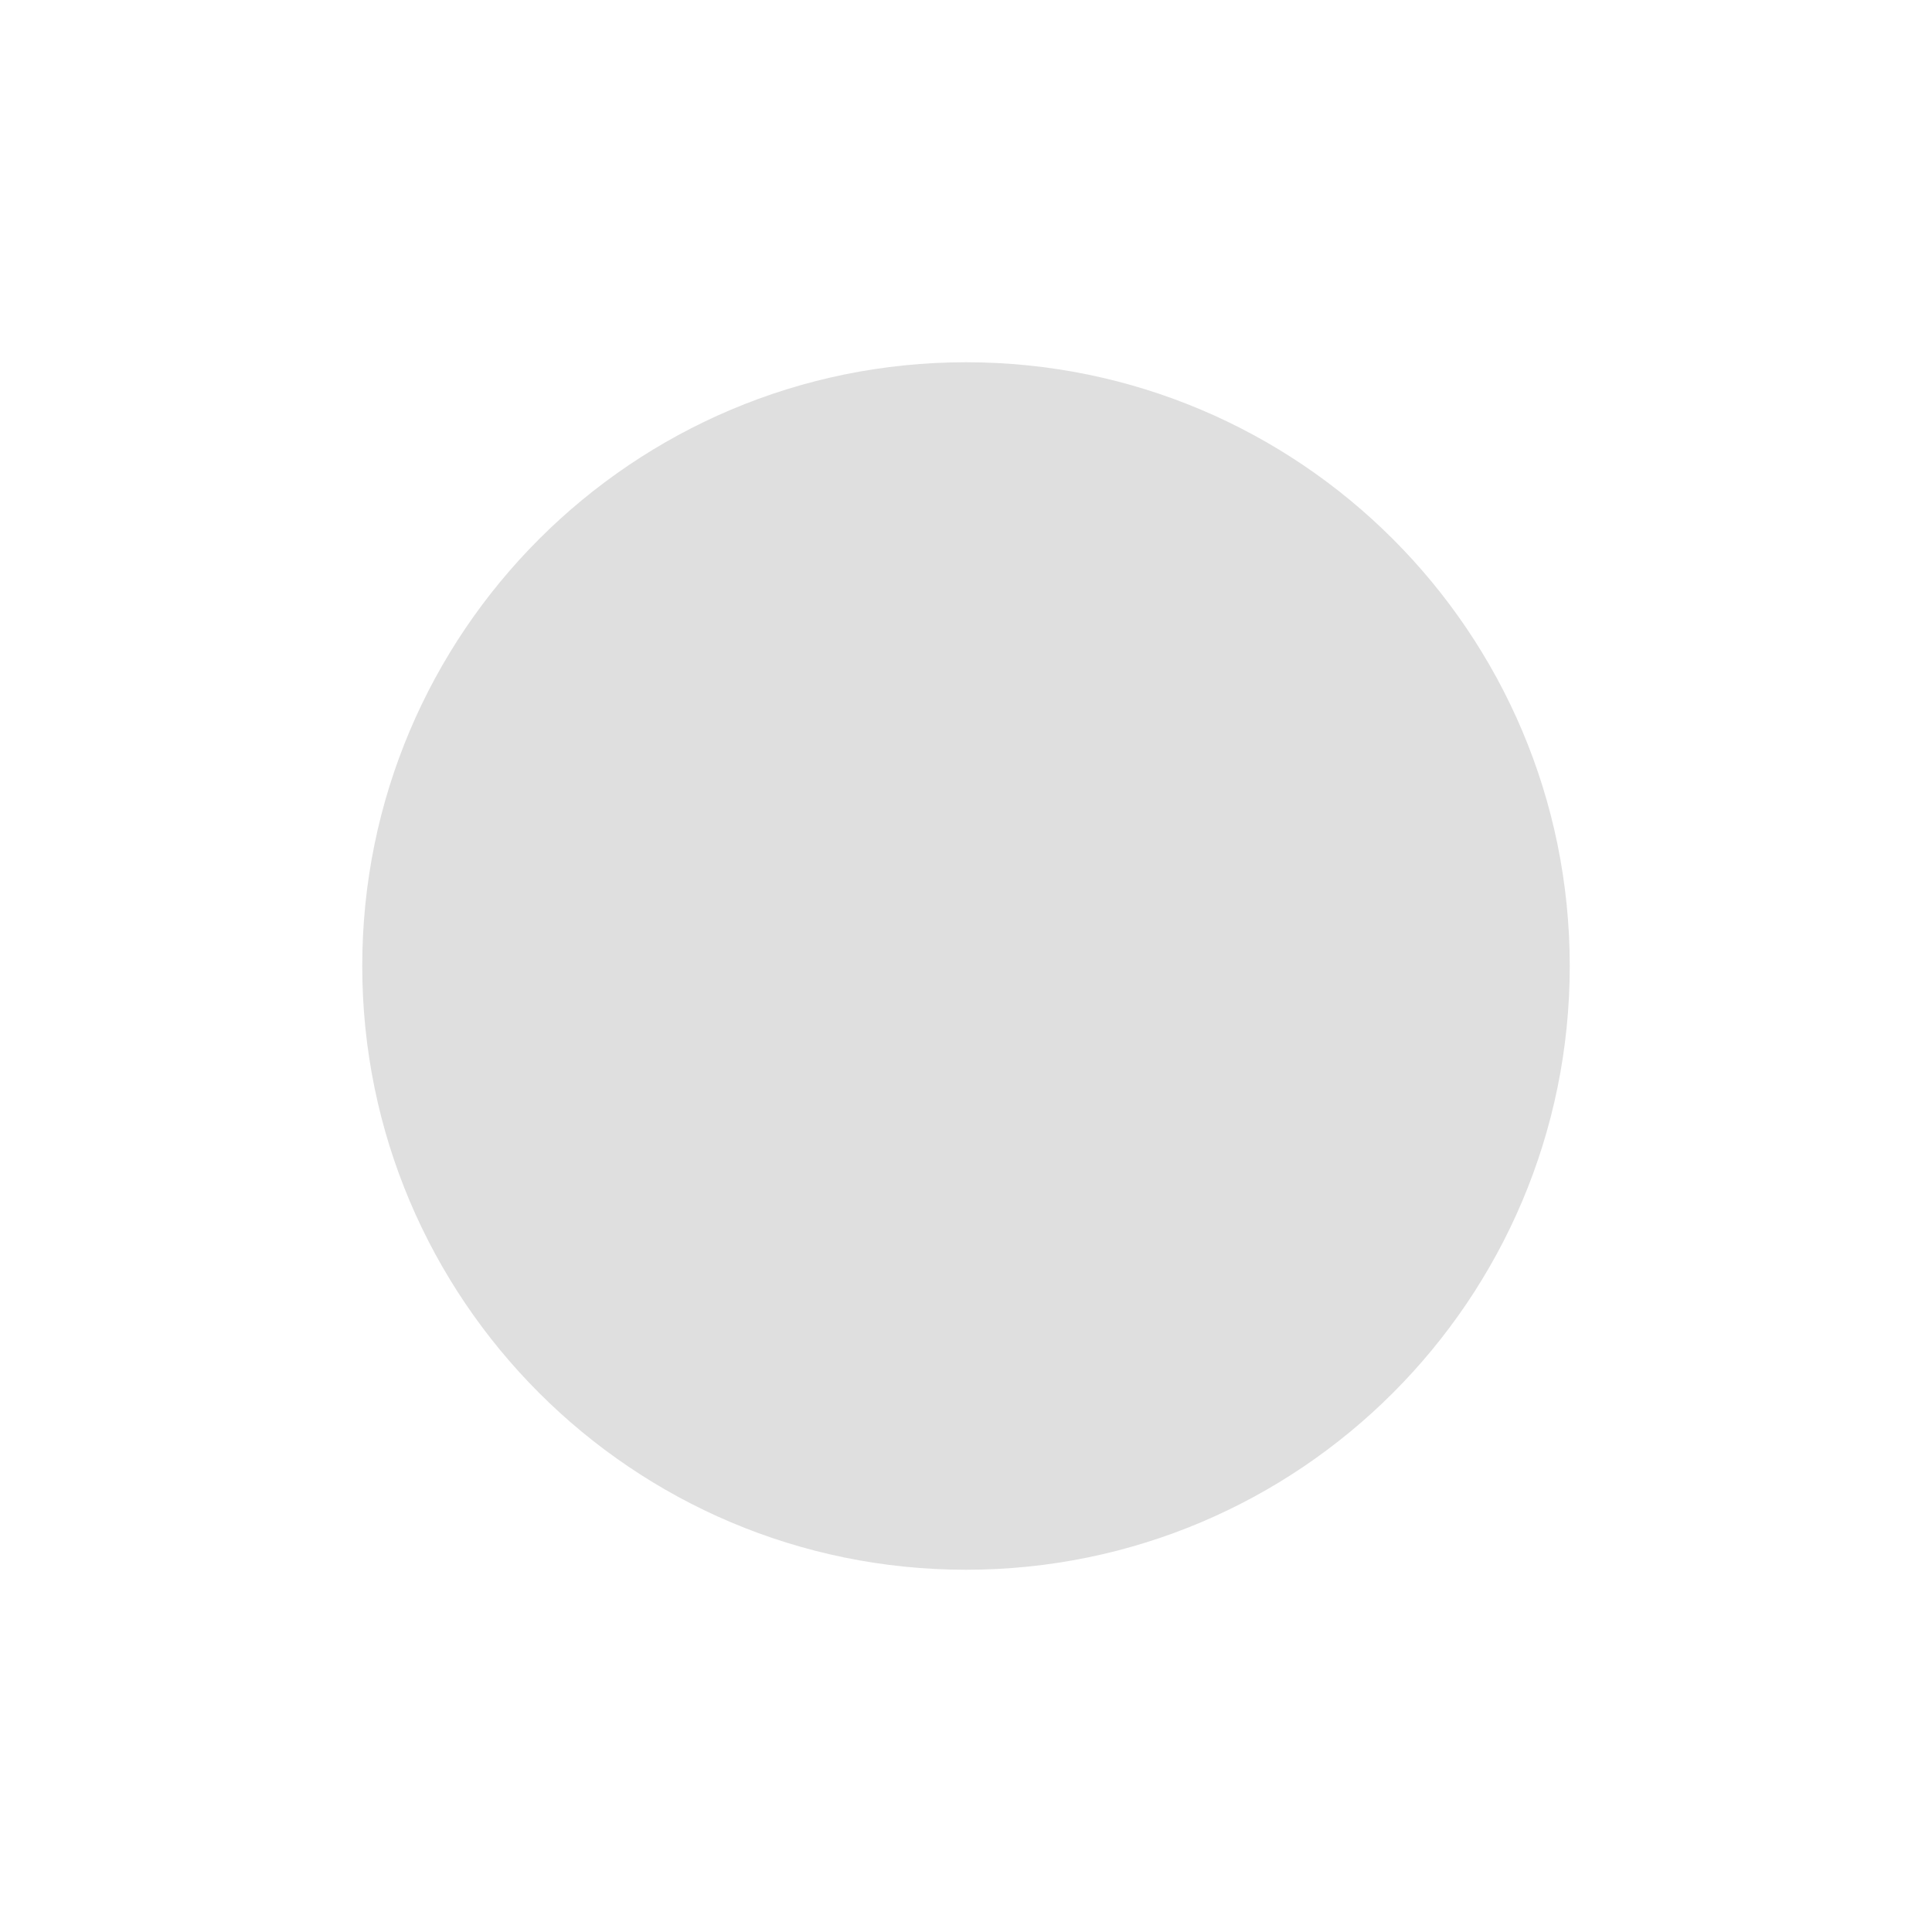
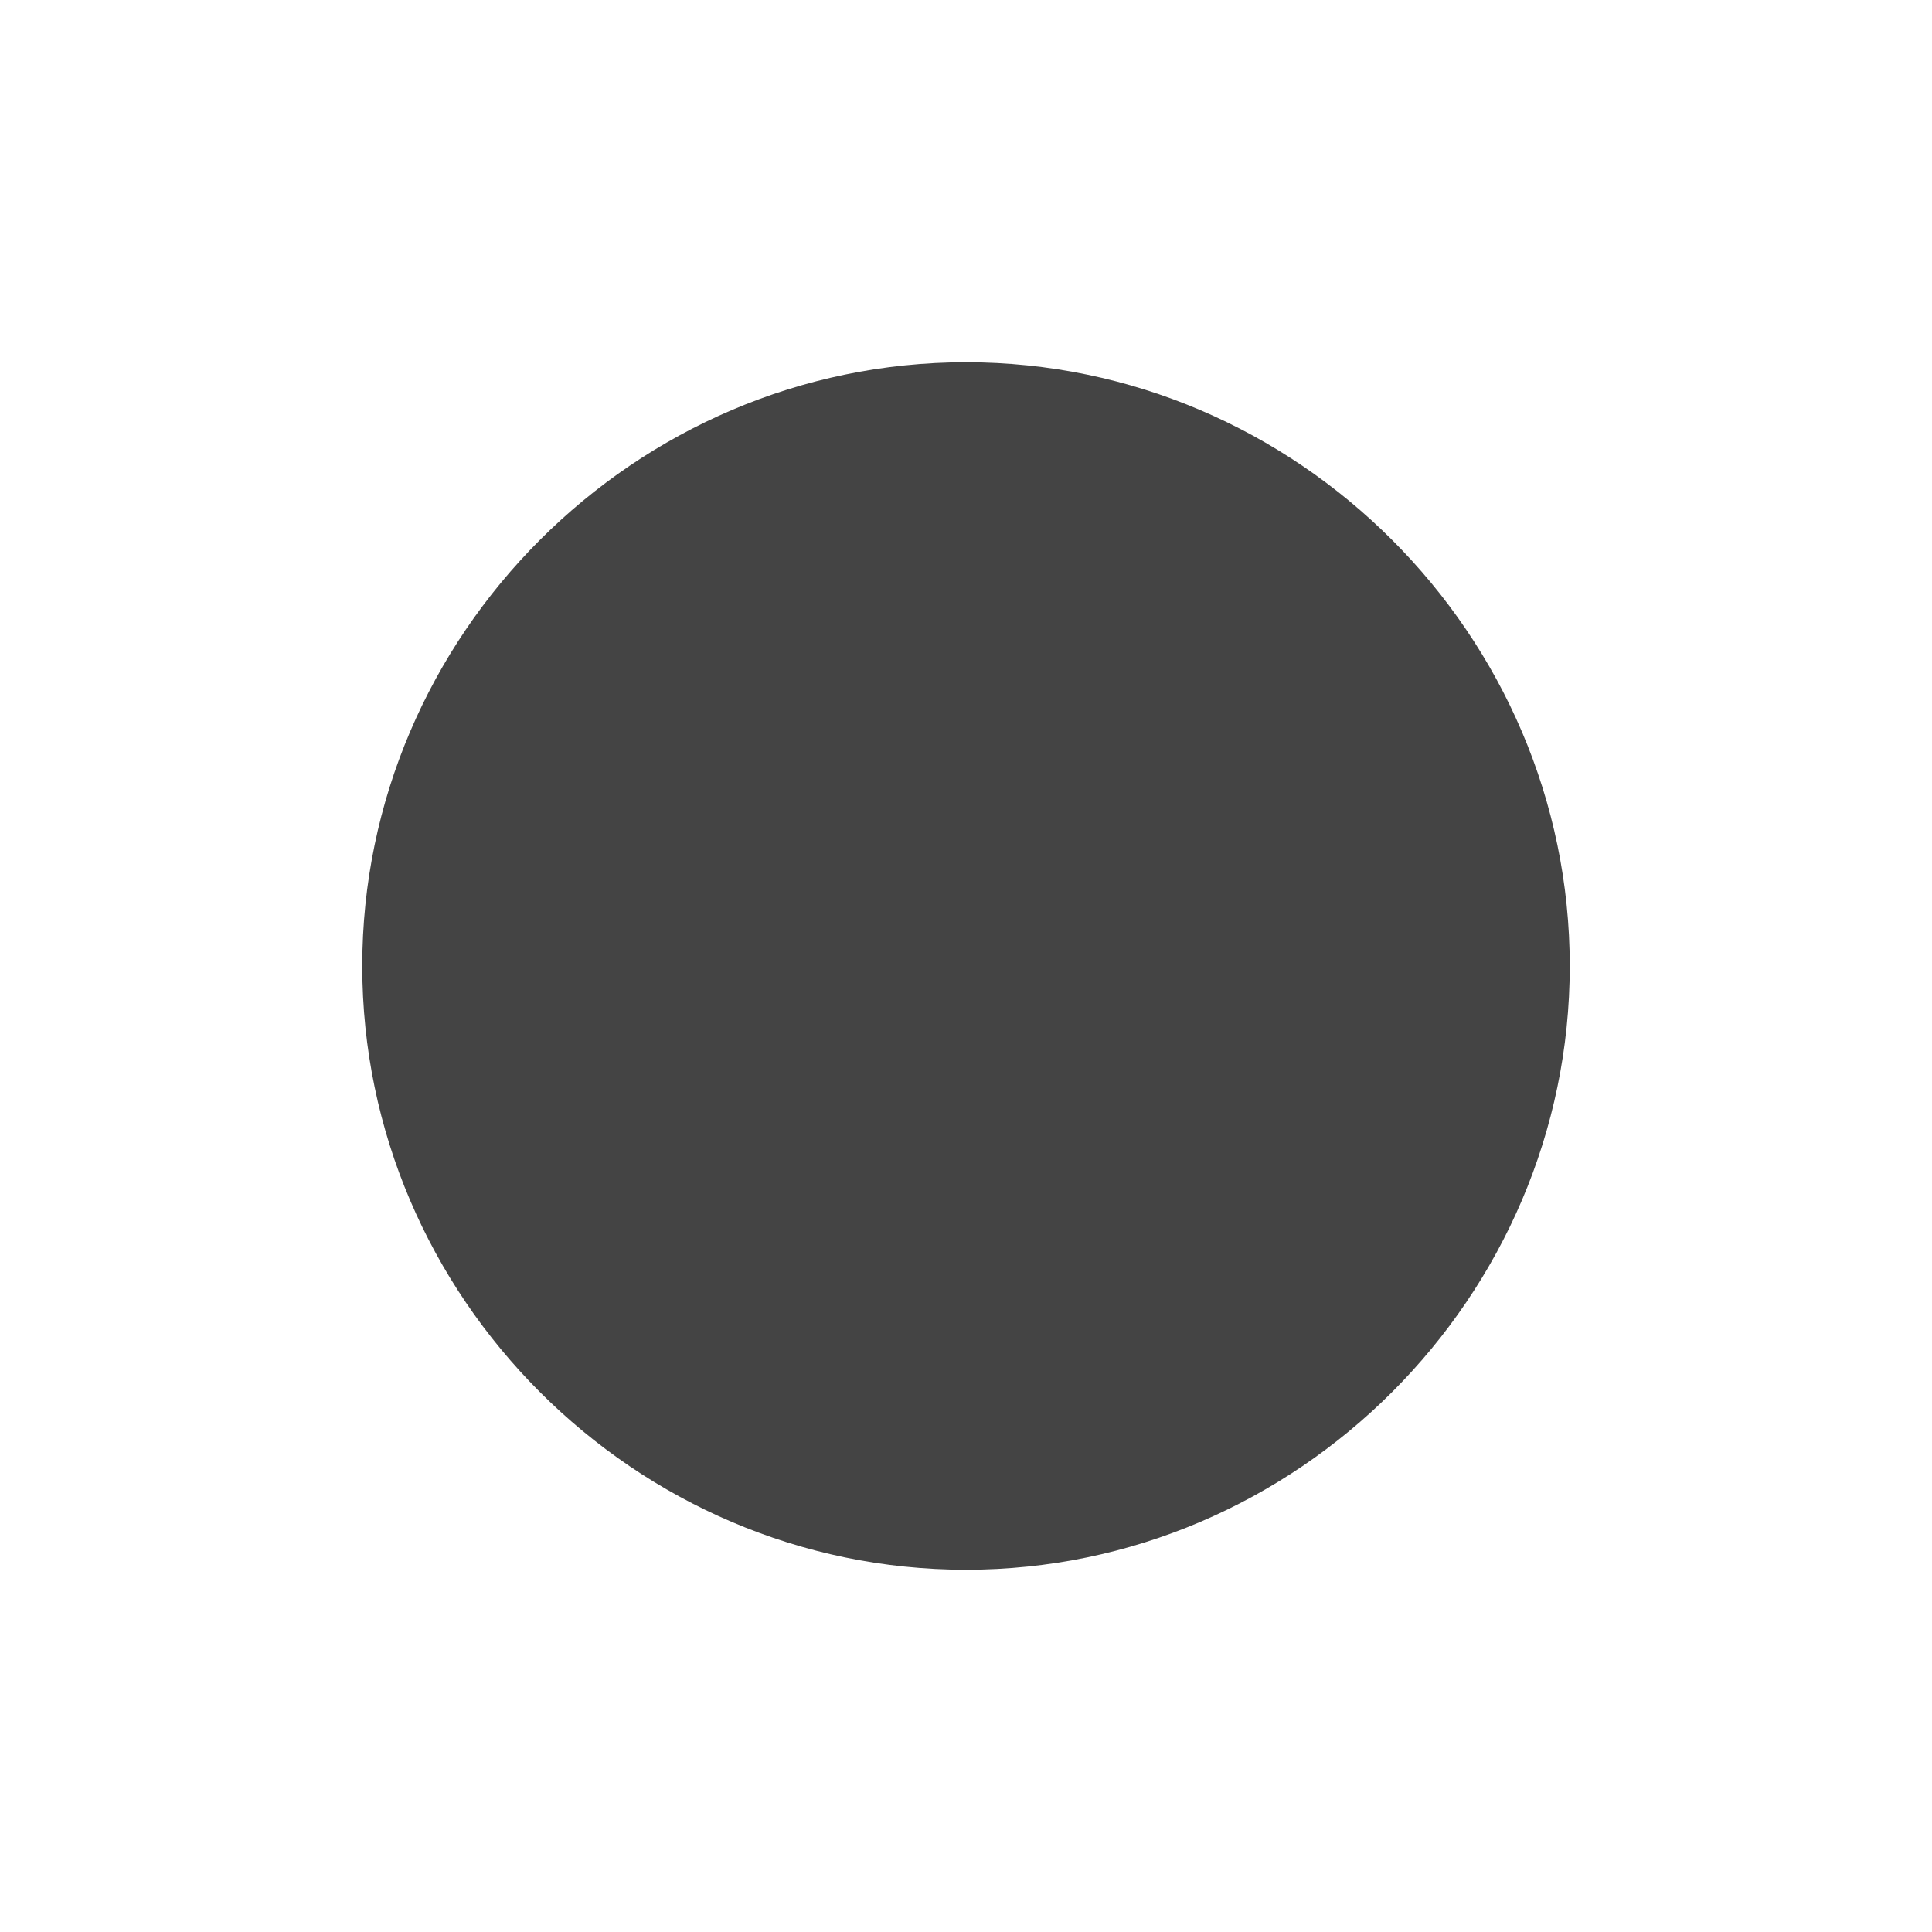
- <svg xmlns="http://www.w3.org/2000/svg" width="16" height="16" version="1.1">
-   <path style="fill:#dfdfdf" d="M 13,8 A 5,5 0 0 1 8,13 5,5 0 0 1 3,8 5,5 0 0 1 8,3 5,5 0 0 1 13,8 Z" />
+ <svg xmlns="http://www.w3.org/2000/svg" clip-rule="evenodd" fill-rule="evenodd" stroke-linejoin="round" stroke-miterlimit="2" viewBox="0 0 16 16">
+   <path d="m13 8c0 2.743-2.257 5-5 5s-5-2.257-5-5 2.257-5 5-5 5 2.257 5 5z" fill="#444" fill-rule="nonzero" />
</svg>
